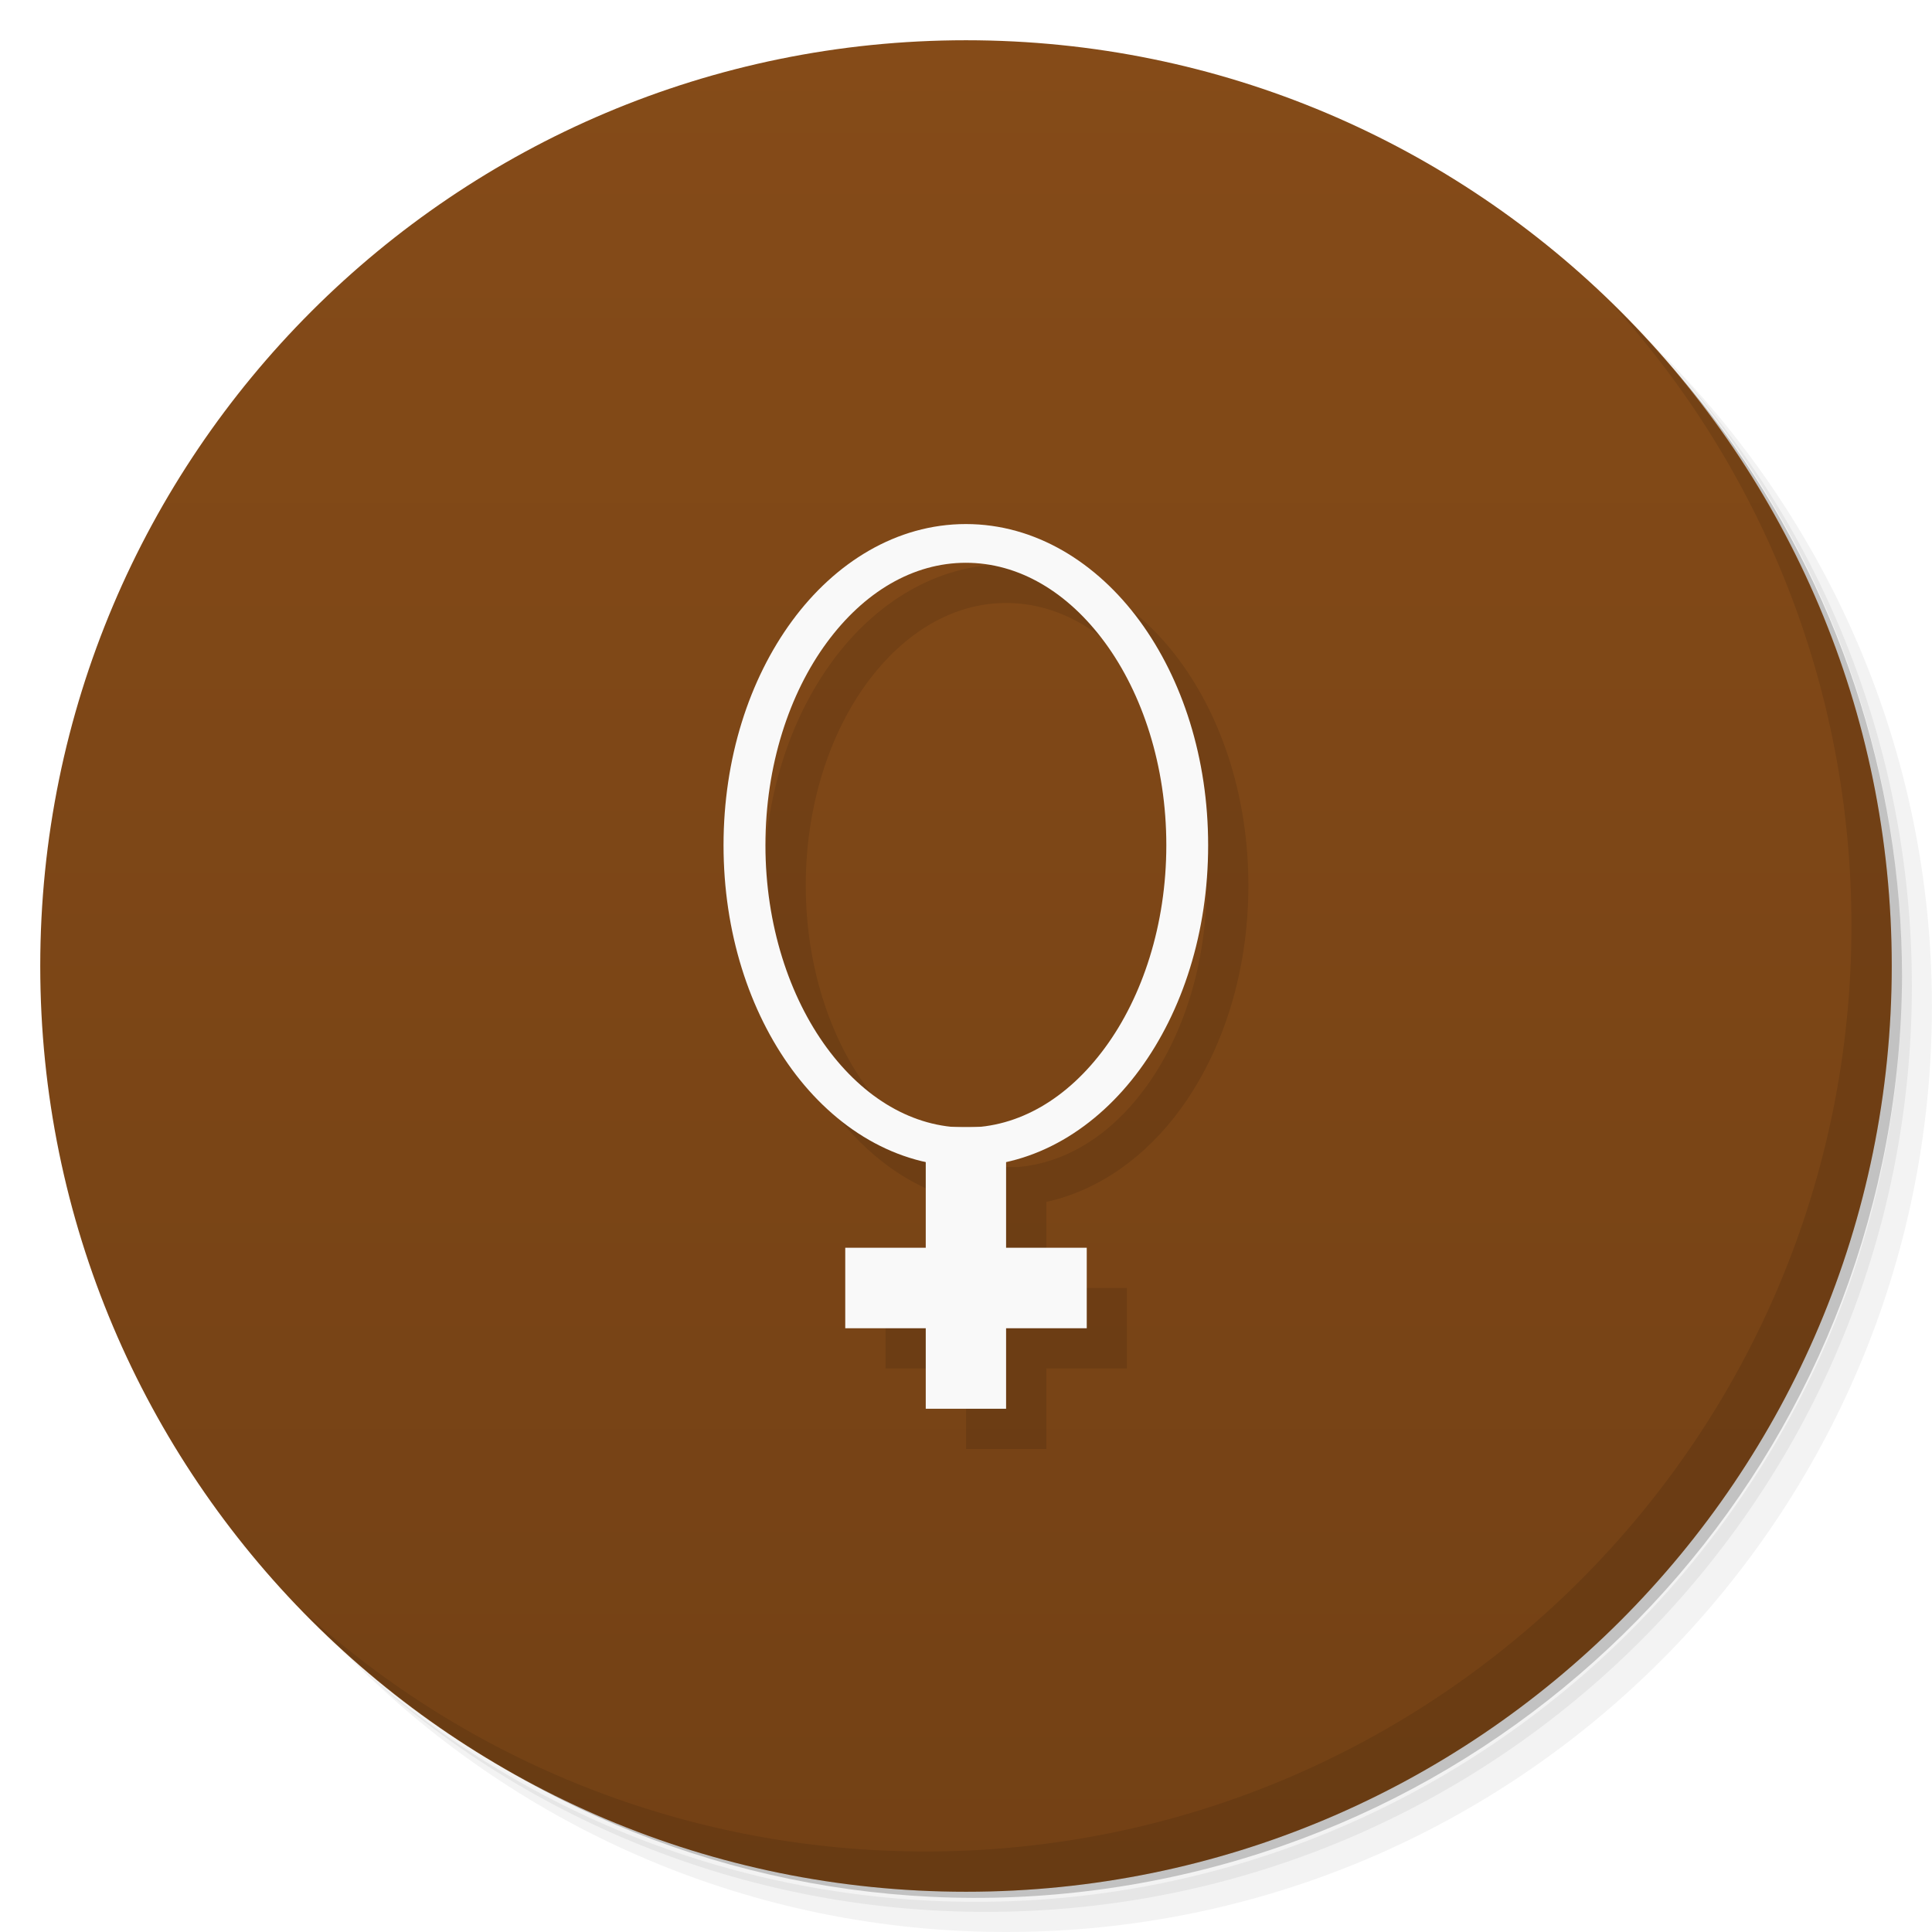
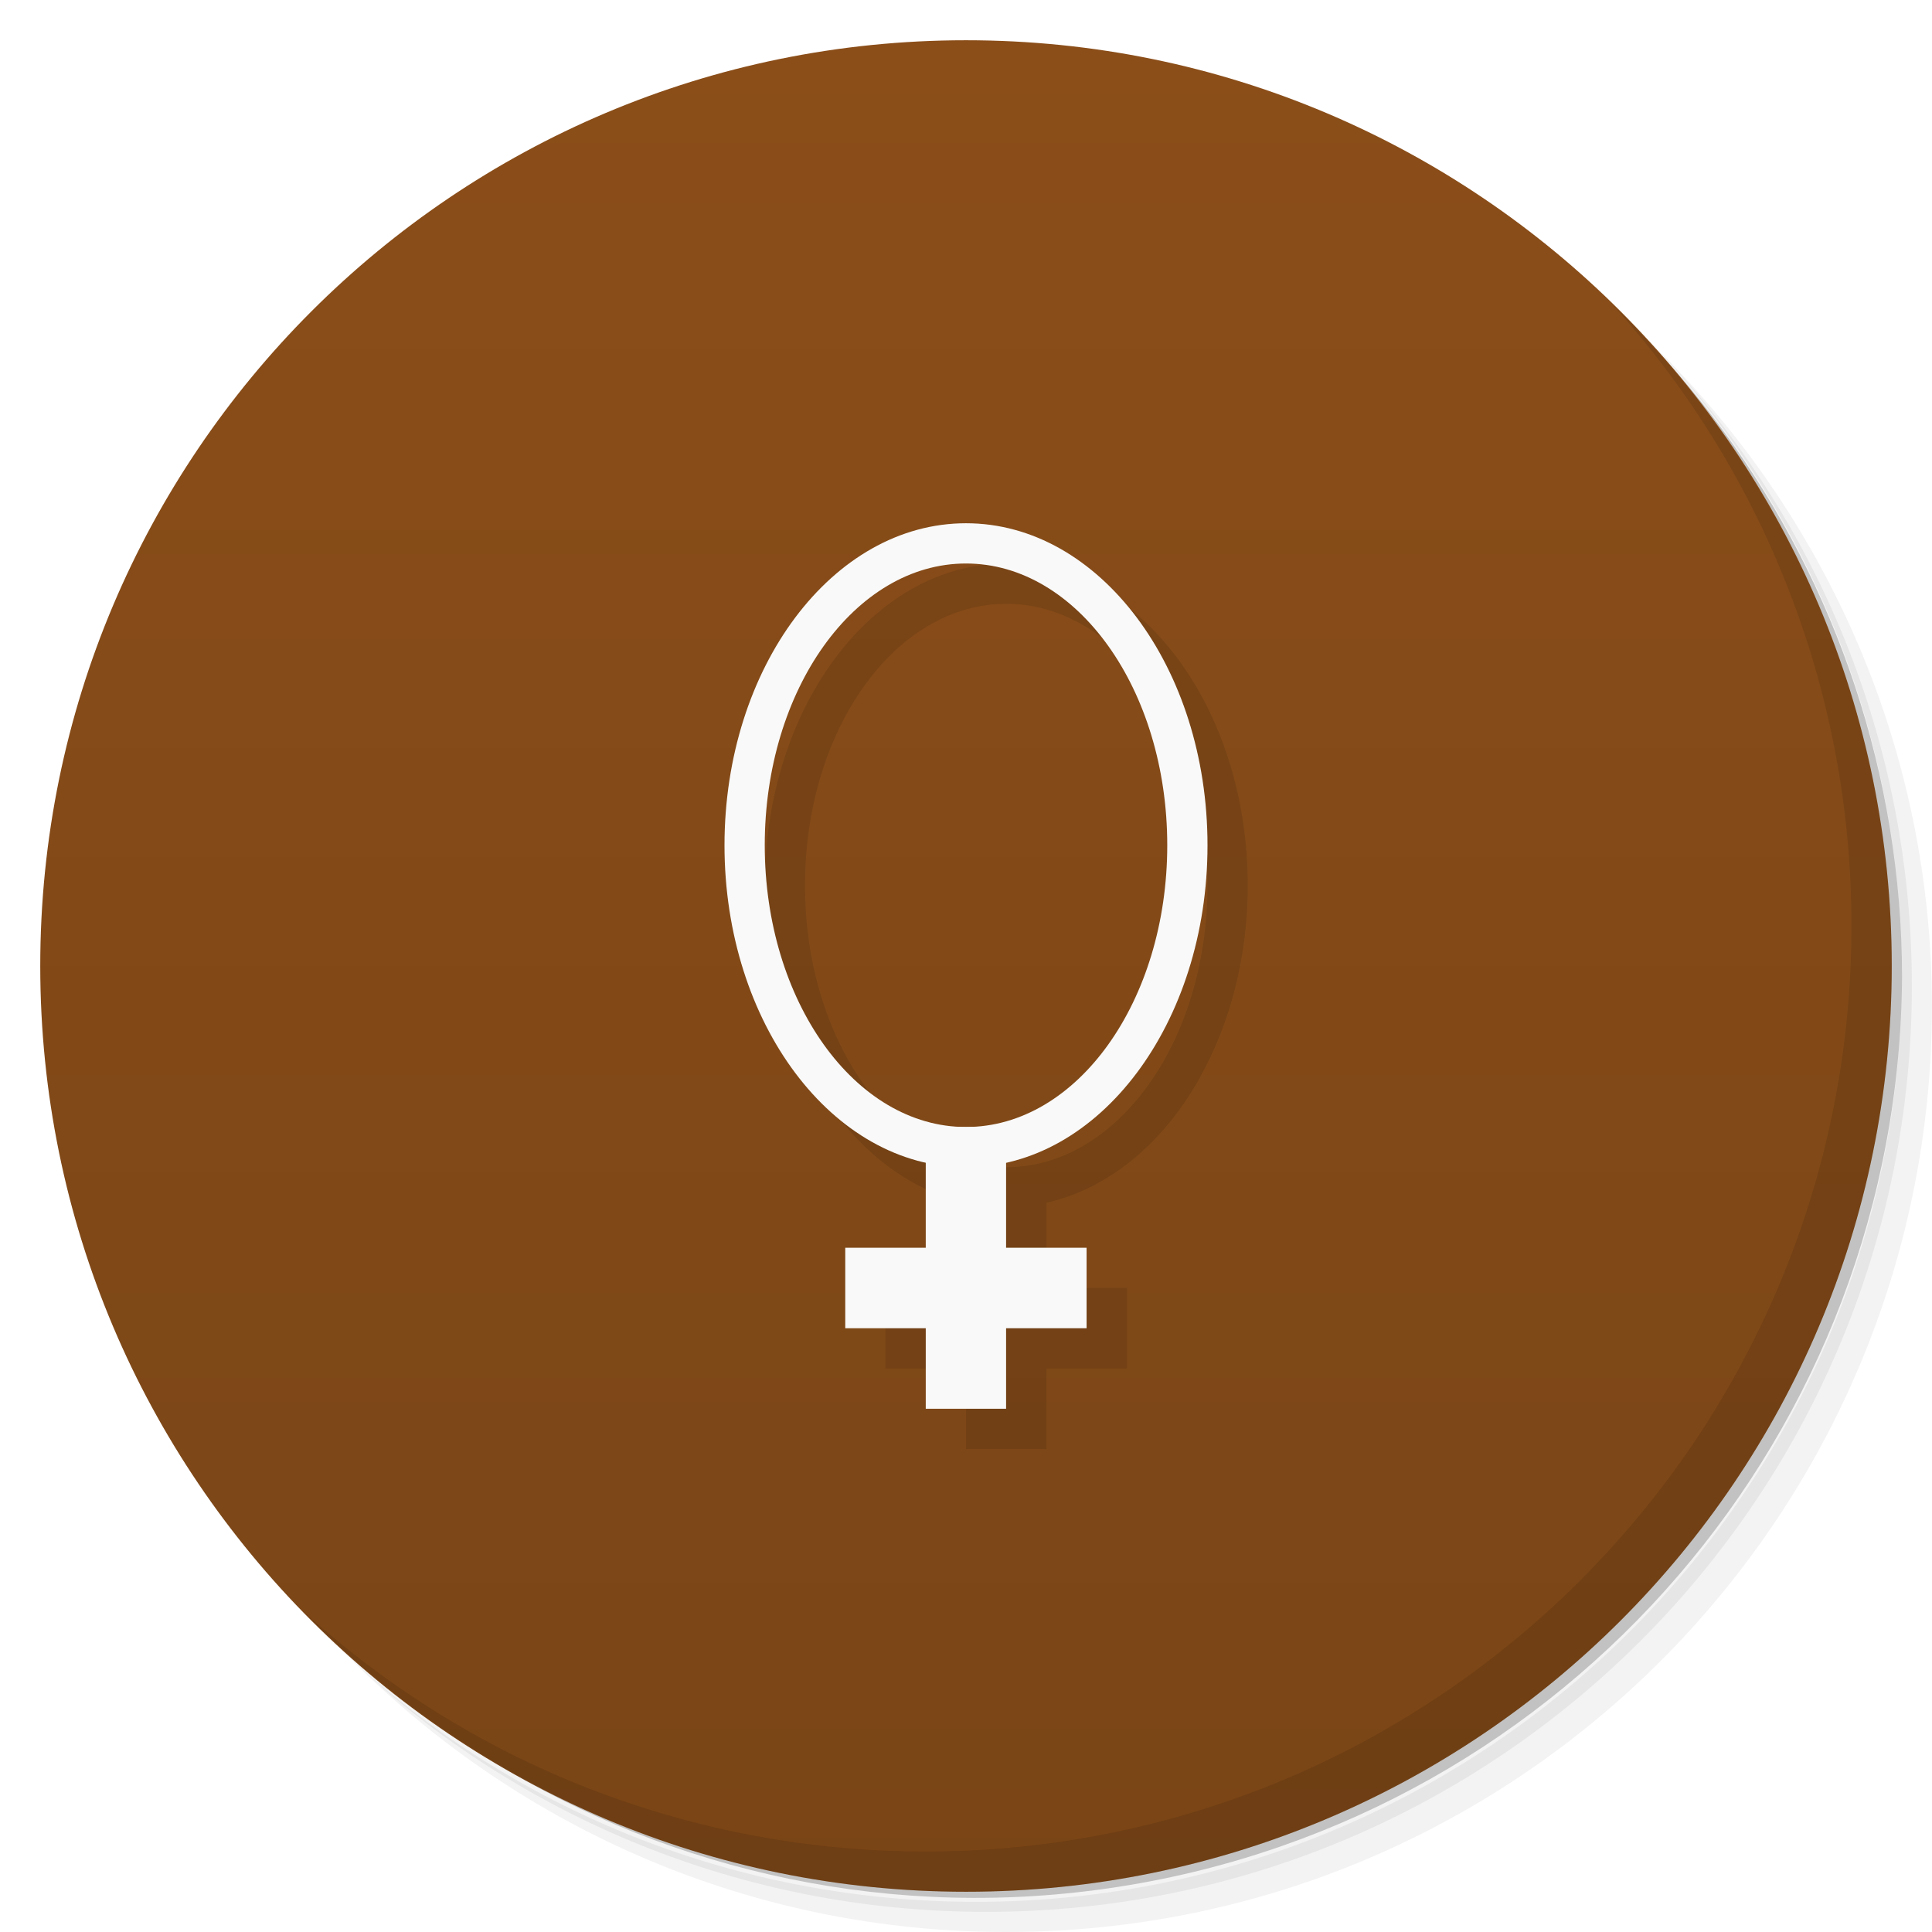
<svg xmlns="http://www.w3.org/2000/svg" viewBox="0 0 48 48">
  <defs>
    <linearGradient id="linearGradient3764" x1="1" x2="47" gradientUnits="userSpaceOnUse" gradientTransform="matrix(0,-1,1,0,-1.5e-6,48)">
-       <stop style="stop-color:#734115;stop-opacity:1" />
-       <stop offset="1" style="stop-color:#854b18;stop-opacity:1" />
+       <stop style="stop-color:#7a4516;stop-opacity:1" />
+       <stop offset="1" style="stop-color:#8b4e19;stop-opacity:1" />
    </linearGradient>
  </defs>
  <g>
    <path d="m 36.31 5 c 5.859 4.062 9.688 10.831 9.688 18.5 c 0 12.426 -10.07 22.5 -22.5 22.5 c -7.669 0 -14.438 -3.828 -18.5 -9.688 c 1.037 1.822 2.306 3.499 3.781 4.969 c 4.085 3.712 9.514 5.969 15.469 5.969 c 12.703 0 23 -10.298 23 -23 c 0 -5.954 -2.256 -11.384 -5.969 -15.469 c -1.469 -1.475 -3.147 -2.744 -4.969 -3.781 z m 4.969 3.781 c 3.854 4.113 6.219 9.637 6.219 15.719 c 0 12.703 -10.297 23 -23 23 c -6.081 0 -11.606 -2.364 -15.719 -6.219 c 4.16 4.144 9.883 6.719 16.219 6.719 c 12.703 0 23 -10.298 23 -23 c 0 -6.335 -2.575 -12.06 -6.719 -16.219 z" style="opacity:0.05" />
    <path d="m 41.28 8.781 c 3.712 4.085 5.969 9.514 5.969 15.469 c 0 12.703 -10.297 23 -23 23 c -5.954 0 -11.384 -2.256 -15.469 -5.969 c 4.113 3.854 9.637 6.219 15.719 6.219 c 12.703 0 23 -10.298 23 -23 c 0 -6.081 -2.364 -11.606 -6.219 -15.719 z" style="opacity:0.1" />
    <path d="m 31.25 2.375 c 8.615 3.154 14.75 11.417 14.75 21.13 c 0 12.426 -10.07 22.5 -22.5 22.5 c -9.708 0 -17.971 -6.135 -21.12 -14.75 a 23 23 0 0 0 44.875 -7 a 23 23 0 0 0 -16 -21.875 z" style="opacity:0.2" />
  </g>
  <g>
    <path d="m 24 1 c 12.703 0 23 10.297 23 23 c 0 12.703 -10.297 23 -23 23 -12.703 0 -23 -10.297 -23 -23 0 -12.703 10.297 -23 23 -23 z" style="fill:url(#linearGradient3764);fill-opacity:1" />
  </g>
  <g>
    <g>
      <g>
-         <path d="m 24.997 14.02 c -1.725 0 -3.254 0.957 -4.318 2.408 c -1.065 1.451 -1.701 3.414 -1.701 5.572 c 0 2.158 0.637 4.121 1.701 5.572 0.854 1.164 2.01 2 3.322 2.289 l 0 2.139 -2 0 0 2 2 0 0 2 1.996 0 0 -2 2 0 0 -2 -2 0 0 -2.139 c 1.313 -0.29 2.467 -1.126 3.32 -2.289 1.064 -1.451 1.699 -3.414 1.699 -5.572 0 -2.158 -0.635 -4.121 -1.699 -5.572 -1.064 -1.451 -2.594 -2.408 -4.32 -2.408 z m 0 0.961 c 1.312 0 2.533 0.723 3.459 1.986 c 0.926 1.263 1.521 3.051 1.521 5.03 c 0 1.982 -0.595 3.77 -1.521 5.03 c -0.858 1.171 -1.97 1.869 -3.172 1.967 l -0.572 0 c -1.201 -0.097 -2.313 -0.796 -3.172 -1.967 -0.927 -1.263 -1.521 -3.051 -1.521 -5.03 c 0 -1.982 0.595 -3.77 1.521 -5.03 0.927 -1.263 2.147 -1.986 3.457 -1.986 z" mix-blend-mode="normal" isolation="auto" white-space="normal" solid-opacity="1" solid-color="#000000" style="visibility:visible;shape-rendering:auto;color-interpolation-filters:linearRGB;fill:#000;opacity:0.1;image-rendering:auto;fill-opacity:1;stroke:none;display:inline;color:#000;fill-rule:nonzero;color-rendering:auto;color-interpolation:sRGB" />
-         <path d="m 23.997 13.02 c -1.725 0 -3.254 0.957 -4.319 2.408 -1.065 1.451 -1.702 3.415 -1.702 5.573 0 2.158 0.637 4.12 1.702 5.572 1.064 1.451 2.594 2.408 4.319 2.408 1.727 0 3.255 -0.957 4.319 -2.408 1.064 -1.451 1.7 -3.413 1.7 -5.572 0 -2.158 -0.636 -4.122 -1.7 -5.573 -1.064 -1.451 -2.592 -2.408 -4.319 -2.408 z m 0 0.962 c 1.312 0 2.532 0.723 3.458 1.986 0.926 1.263 1.522 3.051 1.522 5.03 0 1.982 -0.596 3.77 -1.522 5.03 -0.926 1.263 -2.146 1.986 -3.458 1.986 -1.31 0 -2.531 -0.723 -3.458 -1.986 -0.927 -1.263 -1.522 -3.051 -1.522 -5.03 0 -1.982 0.595 -3.77 1.522 -5.03 0.927 -1.263 2.148 -1.986 3.458 -1.986 z" mix-blend-mode="normal" isolation="auto" white-space="normal" solid-opacity="1" solid-color="#000000" style="visibility:visible;shape-rendering:auto;color-interpolation-filters:linearRGB;fill:#f9f9f9;opacity:1;image-rendering:auto;fill-opacity:1;stroke:none;display:inline;color:#000;fill-rule:nonzero;color-rendering:auto;color-interpolation:sRGB" />
-         <path d="m 23 28 l 1.996 0 l 0 7 l -1.996 0 m 0 -7" style="fill:#f9f9f9;fill-opacity:1;stroke:none;fill-rule:nonzero" />
-         <path d="m 21 33 l 0 -2 l 6 0 l 0 2 m -6 0" style="fill:#f9f9f9;fill-opacity:1;stroke:none;fill-rule:nonzero" />
+         <path d="m 25 14 a 6 8 0 0 0 -6 8 6 8 0 0 0 5 7.887 L 24 32 l -2 0 0 2 2 0 0 2 1.996 0 0 -2 L 28 34 l 0 -2 -2 0 0 -2.121 A 6 8 0 0 0 31 22 6 8 0 0 0 25 14 m 0 1 a 5 7 0 0 1 5 7 5 7 0 0 1 -5 7 5 7 0 0 1 -5 -7 5 7 0 0 1 5 -7 z" style="fill:#000;opacity:0.1;fill-opacity:1;stroke:none;fill-rule:nonzero" />
+         <path d="m 23 28 l 0 3 l -2 0 l 0 2 l 2 0 l 0 2 l 1.996 0 l 0 -2 l 2 0 l 0 -2 l -2 0 l 0 -3 l -1.996 0 z" style="fill:#f9f9f9;fill-opacity:1;stroke:none;fill-rule:nonzero" />
      </g>
    </g>
  </g>
  <g>
    <path d="m 40.03 7.531 c 3.712 4.084 5.969 9.514 5.969 15.469 0 12.703 -10.297 23 -23 23 c -5.954 0 -11.384 -2.256 -15.469 -5.969 4.178 4.291 10.01 6.969 16.469 6.969 c 12.703 0 23 -10.298 23 -23 0 -6.462 -2.677 -12.291 -6.969 -16.469 z" style="opacity:0.1" />
  </g>
+   <path d="m 24 13 a 6 8 0 0 0 -6 8 6 8 0 0 0 6 8 6 8 0 0 0 6 -8 6 8 0 0 0 -6 -8 z m 0 1 a 5 7 0 0 1 5 7 5 7 0 0 1 -5 7 5 7 0 0 1 -5 -7 5 7 0 0 1 5 -7 z" style="fill:#f9f9f9;opacity:1;fill-opacity:1;stroke:none" />
</svg>
